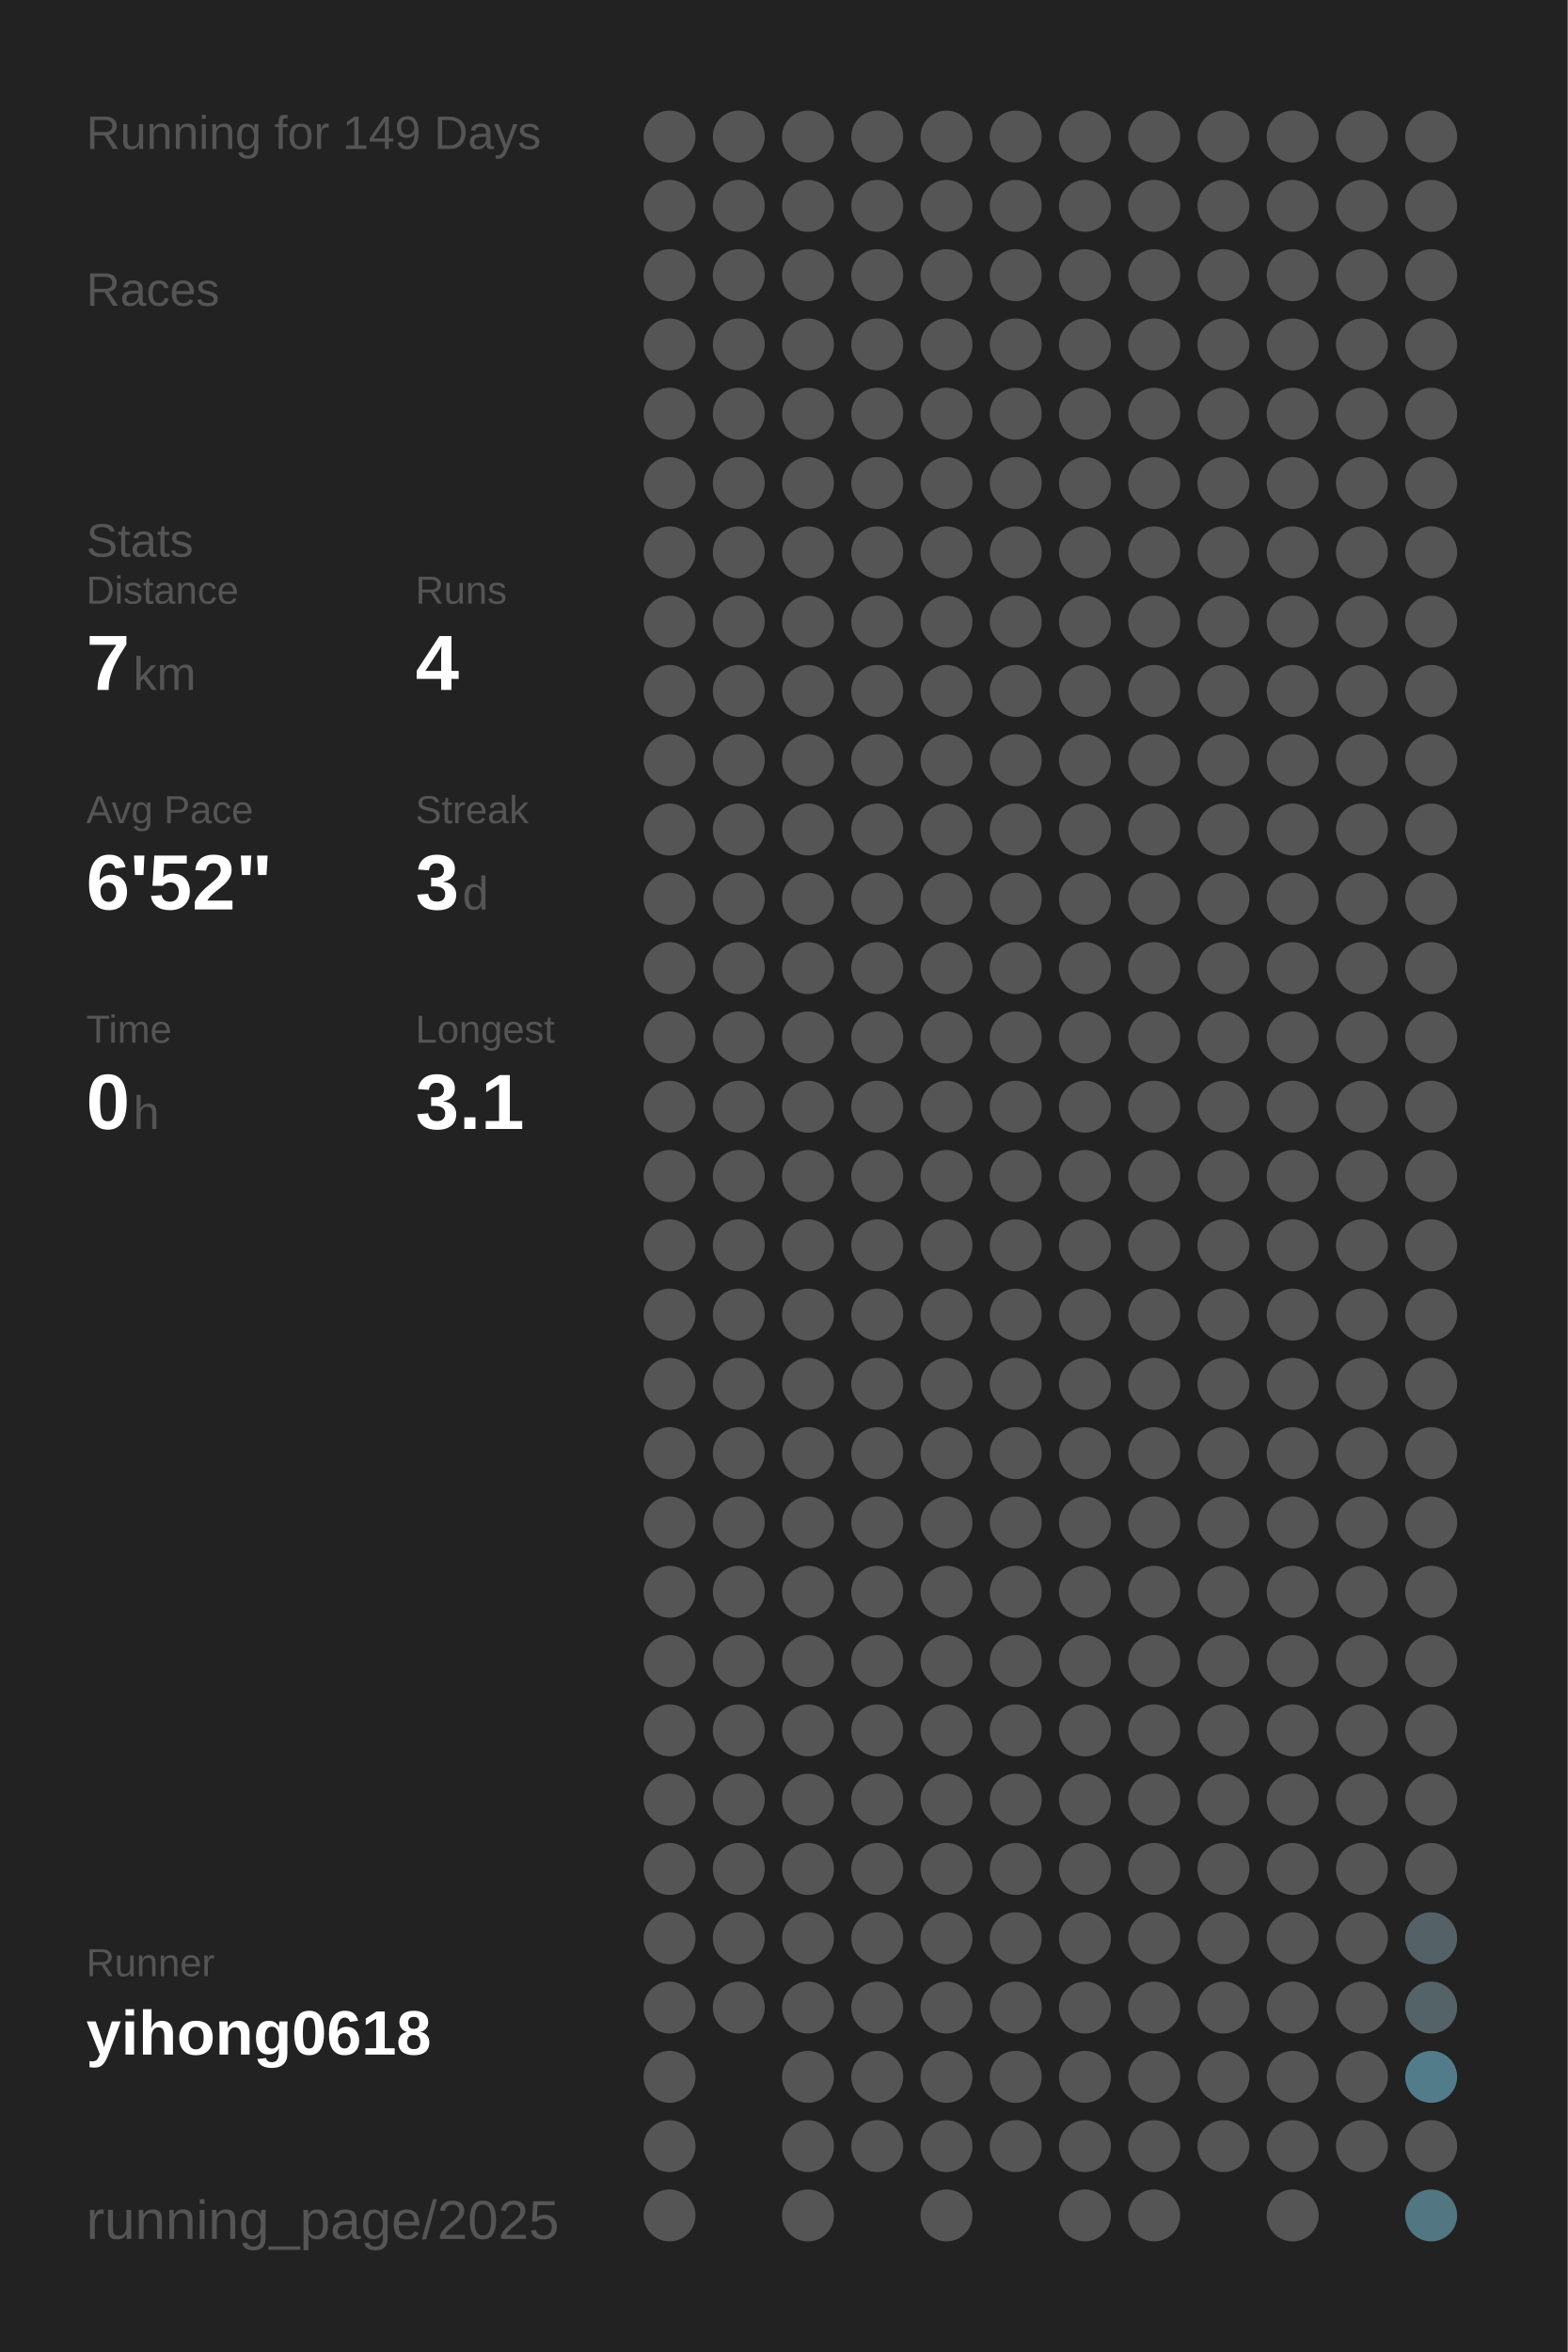
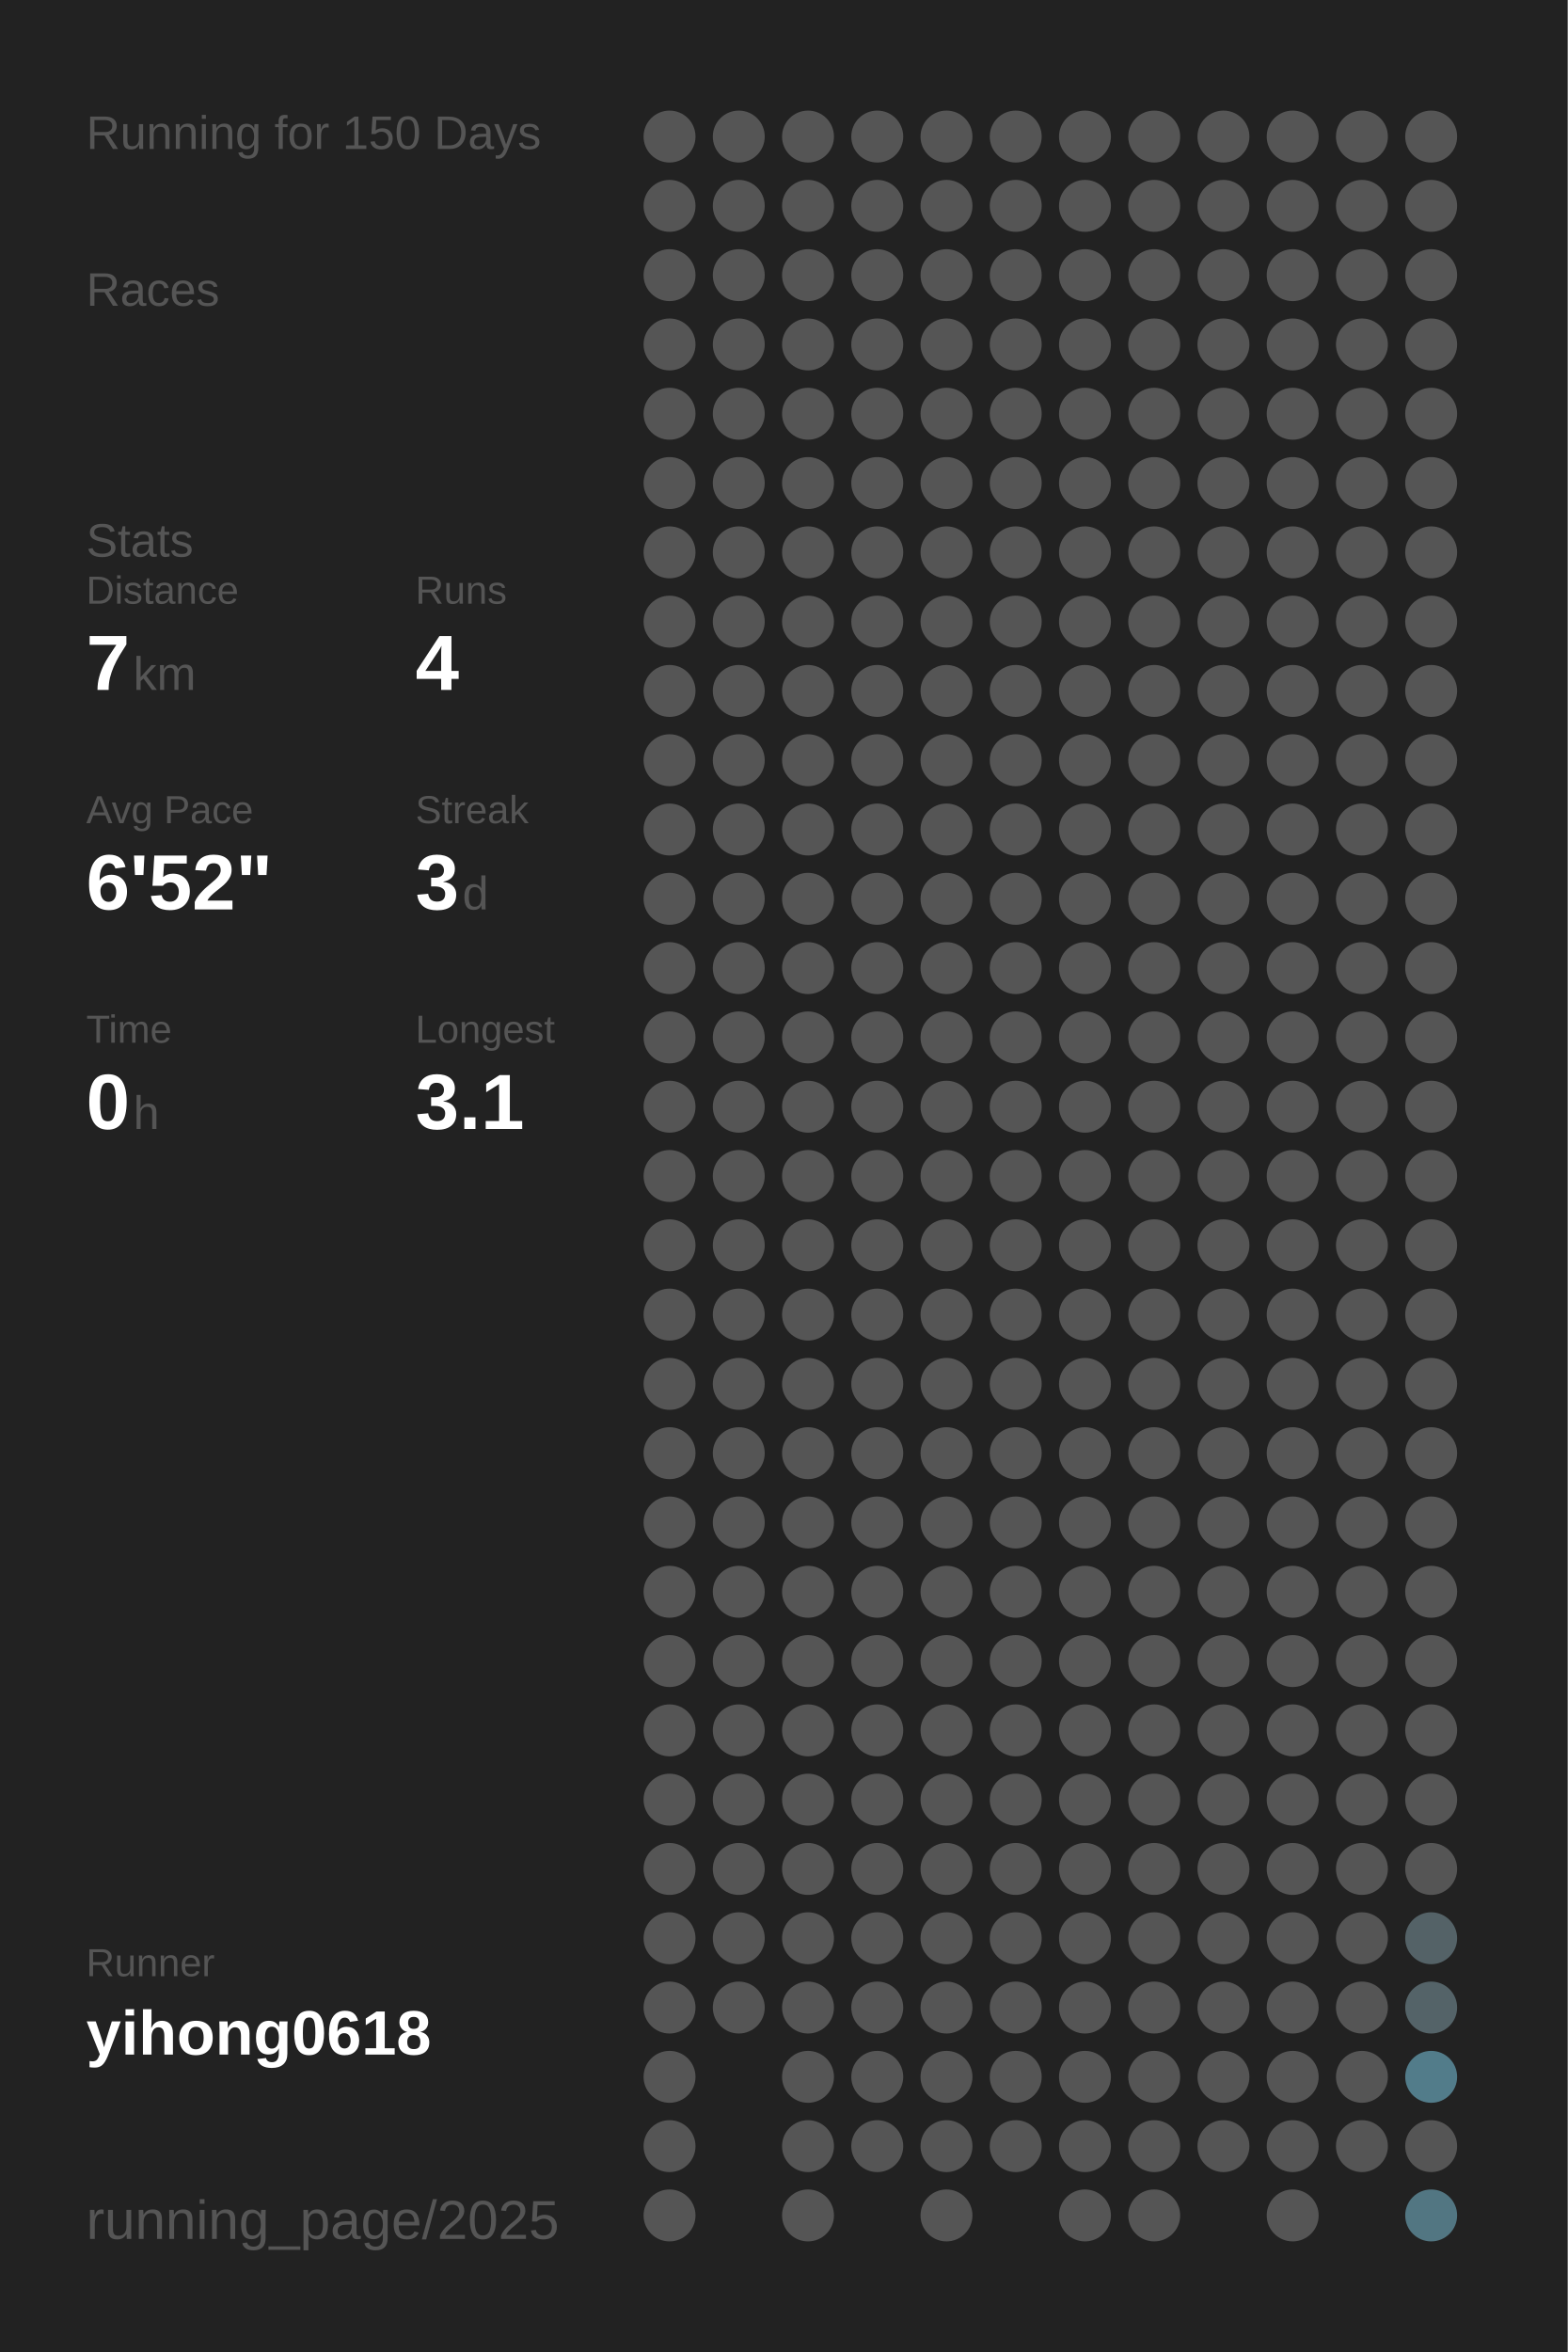
<svg xmlns="http://www.w3.org/2000/svg" baseProfile="full" height="300mm" version="1.1" viewBox="0,0,200,300" width="200mm">
  <defs />
  <rect fill="#222222" height="300" width="200" x="0" y="0" />
-   <text fill="#555555" style="font-size:6px; font-family:Arial;" x="11" y="19">Running for 149 Days</text>
+   <text fill="#555555" style="font-size:6px; font-family:Arial;" x="11" y="19">Running for 150 Days</text>
  <text fill="#555555" style="font-size:6px; font-family:Arial;" x="11" y="39">Races</text>
  <text fill="#555555" style="font-size:6px; font-family:Arial;" x="11" y="71">Stats</text>
  <text fill="#555555" style="font-size:5px; font-family:Arial;" x="11" y="77">Distance</text>
  <text fill="#FFFFFF" style="font-size:10px; font-family:Arial; font-weight:bold;" x="11" y="88">7</text>
  <text fill="#555555" style="font-size:6px; font-family:Arial;" x="17" y="88">km</text>
  <text fill="#555555" style="font-size:5px; font-family:Arial;" x="53" y="77">Runs</text>
  <text fill="#FFFFFF" style="font-size:10px; font-family:Arial; font-weight:bold;" x="53" y="88">4</text>
  <text fill="#555555" style="font-size:5px; font-family:Arial;" x="11" y="105">Avg Pace</text>
  <text fill="#FFFFFF" style="font-size:10px; font-family:Arial; font-weight:bold;" x="11" y="116">6'52"</text>
  <text fill="#555555" style="font-size:5px; font-family:Arial;" x="53" y="105">Streak</text>
  <text fill="#FFFFFF" style="font-size:10px; font-family:Arial; font-weight:bold;" x="53" y="116">3</text>
  <text fill="#555555" style="font-size:6px; font-family:Arial;" x="59" y="116">d</text>
  <text fill="#555555" style="font-size:5px; font-family:Arial;" x="11" y="133">Time</text>
  <text fill="#FFFFFF" style="font-size:10px; font-family:Arial; font-weight:bold;" x="11" y="144">0</text>
  <text fill="#555555" style="font-size:6px; font-family:Arial;" x="17" y="144">h</text>
  <text fill="#555555" style="font-size:5px; font-family:Arial;" x="53" y="133">Longest</text>
  <text fill="#FFFFFF" style="font-size:10px; font-family:Arial; font-weight:bold;" x="53" y="144">3.1</text>
  <text fill="#555555" style="font-size:5px; font-family:Arial;" x="11" y="252.065">Runner</text>
  <text fill="#FFFFFF" style="font-size:8px; font-family:Arial; font-weight:bold;" x="11" y="262.065">yihong0618</text>
  <text fill="#555555" style="font-size:7px; font-family:Arial;" x="11" y="285.581">running_page/2025</text>
  <circle cx="85.417" cy="17.419" fill="#555555" r="3.312" />
  <circle cx="85.417" cy="26.258" fill="#555555" r="3.312" />
  <circle cx="85.417" cy="35.097" fill="#555555" r="3.312" />
  <circle cx="85.417" cy="43.935" fill="#555555" r="3.312" />
  <circle cx="85.417" cy="52.774" fill="#555555" r="3.312" />
  <circle cx="85.417" cy="61.613" fill="#555555" r="3.312" />
  <circle cx="85.417" cy="70.452" fill="#555555" r="3.312" />
  <circle cx="85.417" cy="79.29" fill="#555555" r="3.312" />
  <circle cx="85.417" cy="88.129" fill="#555555" r="3.312" />
  <circle cx="85.417" cy="96.968" fill="#555555" r="3.312" />
  <circle cx="85.417" cy="105.806" fill="#555555" r="3.312" />
  <circle cx="85.417" cy="114.645" fill="#555555" r="3.312" />
  <circle cx="85.417" cy="123.484" fill="#555555" r="3.312" />
  <circle cx="85.417" cy="132.323" fill="#555555" r="3.312" />
  <circle cx="85.417" cy="141.161" fill="#555555" r="3.312" />
  <circle cx="85.417" cy="150" fill="#555555" r="3.312" />
  <circle cx="85.417" cy="158.839" fill="#555555" r="3.312" />
  <circle cx="85.417" cy="167.677" fill="#555555" r="3.312" />
  <circle cx="85.417" cy="176.516" fill="#555555" r="3.312" />
  <circle cx="85.417" cy="185.355" fill="#555555" r="3.312" />
  <circle cx="85.417" cy="194.194" fill="#555555" r="3.312" />
  <circle cx="85.417" cy="203.032" fill="#555555" r="3.312" />
  <circle cx="85.417" cy="211.871" fill="#555555" r="3.312" />
  <circle cx="85.417" cy="220.71" fill="#555555" r="3.312" />
  <circle cx="85.417" cy="229.548" fill="#555555" r="3.312" />
  <circle cx="85.417" cy="238.387" fill="#555555" r="3.312" />
  <circle cx="85.417" cy="247.226" fill="#555555" r="3.312" />
  <circle cx="85.417" cy="256.065" fill="#555555" r="3.312" />
  <circle cx="85.417" cy="264.903" fill="#555555" r="3.312" />
  <circle cx="85.417" cy="273.742" fill="#555555" r="3.312" />
  <circle cx="85.417" cy="282.581" fill="#555555" r="3.312" />
  <circle cx="94.25" cy="17.419" fill="#555555" r="3.312" />
  <circle cx="94.25" cy="26.258" fill="#555555" r="3.312" />
  <circle cx="94.25" cy="35.097" fill="#555555" r="3.312" />
  <circle cx="94.25" cy="43.935" fill="#555555" r="3.312" />
  <circle cx="94.25" cy="52.774" fill="#555555" r="3.312" />
  <circle cx="94.25" cy="61.613" fill="#555555" r="3.312" />
  <circle cx="94.25" cy="70.452" fill="#555555" r="3.312" />
  <circle cx="94.25" cy="79.29" fill="#555555" r="3.312" />
  <circle cx="94.25" cy="88.129" fill="#555555" r="3.312" />
  <circle cx="94.25" cy="96.968" fill="#555555" r="3.312" />
  <circle cx="94.25" cy="105.806" fill="#555555" r="3.312" />
  <circle cx="94.25" cy="114.645" fill="#555555" r="3.312" />
  <circle cx="94.25" cy="123.484" fill="#555555" r="3.312" />
  <circle cx="94.25" cy="132.323" fill="#555555" r="3.312" />
  <circle cx="94.25" cy="141.161" fill="#555555" r="3.312" />
  <circle cx="94.25" cy="150" fill="#555555" r="3.312" />
  <circle cx="94.25" cy="158.839" fill="#555555" r="3.312" />
  <circle cx="94.25" cy="167.677" fill="#555555" r="3.312" />
  <circle cx="94.25" cy="176.516" fill="#555555" r="3.312" />
  <circle cx="94.25" cy="185.355" fill="#555555" r="3.312" />
  <circle cx="94.25" cy="194.194" fill="#555555" r="3.312" />
  <circle cx="94.25" cy="203.032" fill="#555555" r="3.312" />
  <circle cx="94.25" cy="211.871" fill="#555555" r="3.312" />
  <circle cx="94.25" cy="220.71" fill="#555555" r="3.312" />
  <circle cx="94.25" cy="229.548" fill="#555555" r="3.312" />
  <circle cx="94.25" cy="238.387" fill="#555555" r="3.312" />
  <circle cx="94.25" cy="247.226" fill="#555555" r="3.312" />
  <circle cx="94.25" cy="256.065" fill="#555555" r="3.312" />
  <circle cx="103.083" cy="17.419" fill="#555555" r="3.312" />
  <circle cx="103.083" cy="26.258" fill="#555555" r="3.312" />
  <circle cx="103.083" cy="35.097" fill="#555555" r="3.312" />
  <circle cx="103.083" cy="43.935" fill="#555555" r="3.312" />
  <circle cx="103.083" cy="52.774" fill="#555555" r="3.312" />
  <circle cx="103.083" cy="61.613" fill="#555555" r="3.312" />
  <circle cx="103.083" cy="70.452" fill="#555555" r="3.312" />
  <circle cx="103.083" cy="79.29" fill="#555555" r="3.312" />
  <circle cx="103.083" cy="88.129" fill="#555555" r="3.312" />
  <circle cx="103.083" cy="96.968" fill="#555555" r="3.312" />
  <circle cx="103.083" cy="105.806" fill="#555555" r="3.312" />
  <circle cx="103.083" cy="114.645" fill="#555555" r="3.312" />
  <circle cx="103.083" cy="123.484" fill="#555555" r="3.312" />
  <circle cx="103.083" cy="132.323" fill="#555555" r="3.312" />
  <circle cx="103.083" cy="141.161" fill="#555555" r="3.312" />
  <circle cx="103.083" cy="150" fill="#555555" r="3.312" />
  <circle cx="103.083" cy="158.839" fill="#555555" r="3.312" />
  <circle cx="103.083" cy="167.677" fill="#555555" r="3.312" />
  <circle cx="103.083" cy="176.516" fill="#555555" r="3.312" />
  <circle cx="103.083" cy="185.355" fill="#555555" r="3.312" />
  <circle cx="103.083" cy="194.194" fill="#555555" r="3.312" />
  <circle cx="103.083" cy="203.032" fill="#555555" r="3.312" />
  <circle cx="103.083" cy="211.871" fill="#555555" r="3.312" />
  <circle cx="103.083" cy="220.71" fill="#555555" r="3.312" />
  <circle cx="103.083" cy="229.548" fill="#555555" r="3.312" />
  <circle cx="103.083" cy="238.387" fill="#555555" r="3.312" />
  <circle cx="103.083" cy="247.226" fill="#555555" r="3.312" />
  <circle cx="103.083" cy="256.065" fill="#555555" r="3.312" />
  <circle cx="103.083" cy="264.903" fill="#555555" r="3.312" />
  <circle cx="103.083" cy="273.742" fill="#555555" r="3.312" />
  <circle cx="103.083" cy="282.581" fill="#555555" r="3.312" />
  <circle cx="111.917" cy="17.419" fill="#555555" r="3.312" />
  <circle cx="111.917" cy="26.258" fill="#555555" r="3.312" />
  <circle cx="111.917" cy="35.097" fill="#555555" r="3.312" />
  <circle cx="111.917" cy="43.935" fill="#555555" r="3.312" />
  <circle cx="111.917" cy="52.774" fill="#555555" r="3.312" />
  <circle cx="111.917" cy="61.613" fill="#555555" r="3.312" />
  <circle cx="111.917" cy="70.452" fill="#555555" r="3.312" />
  <circle cx="111.917" cy="79.29" fill="#555555" r="3.312" />
  <circle cx="111.917" cy="88.129" fill="#555555" r="3.312" />
  <circle cx="111.917" cy="96.968" fill="#555555" r="3.312" />
  <circle cx="111.917" cy="105.806" fill="#555555" r="3.312" />
  <circle cx="111.917" cy="114.645" fill="#555555" r="3.312" />
  <circle cx="111.917" cy="123.484" fill="#555555" r="3.312" />
  <circle cx="111.917" cy="132.323" fill="#555555" r="3.312" />
  <circle cx="111.917" cy="141.161" fill="#555555" r="3.312" />
  <circle cx="111.917" cy="150" fill="#555555" r="3.312" />
  <circle cx="111.917" cy="158.839" fill="#555555" r="3.312" />
  <circle cx="111.917" cy="167.677" fill="#555555" r="3.312" />
  <circle cx="111.917" cy="176.516" fill="#555555" r="3.312" />
  <circle cx="111.917" cy="185.355" fill="#555555" r="3.312" />
  <circle cx="111.917" cy="194.194" fill="#555555" r="3.312" />
  <circle cx="111.917" cy="203.032" fill="#555555" r="3.312" />
  <circle cx="111.917" cy="211.871" fill="#555555" r="3.312" />
  <circle cx="111.917" cy="220.71" fill="#555555" r="3.312" />
  <circle cx="111.917" cy="229.548" fill="#555555" r="3.312" />
  <circle cx="111.917" cy="238.387" fill="#555555" r="3.312" />
  <circle cx="111.917" cy="247.226" fill="#555555" r="3.312" />
  <circle cx="111.917" cy="256.065" fill="#555555" r="3.312" />
  <circle cx="111.917" cy="264.903" fill="#555555" r="3.312" />
  <circle cx="111.917" cy="273.742" fill="#555555" r="3.312" />
  <circle cx="120.75" cy="17.419" fill="#555555" r="3.312" />
  <circle cx="120.75" cy="26.258" fill="#555555" r="3.312" />
  <circle cx="120.75" cy="35.097" fill="#555555" r="3.312" />
  <circle cx="120.75" cy="43.935" fill="#555555" r="3.312" />
  <circle cx="120.75" cy="52.774" fill="#555555" r="3.312" />
  <circle cx="120.75" cy="61.613" fill="#555555" r="3.312" />
  <circle cx="120.75" cy="70.452" fill="#555555" r="3.312" />
  <circle cx="120.75" cy="79.29" fill="#555555" r="3.312" />
  <circle cx="120.75" cy="88.129" fill="#555555" r="3.312" />
  <circle cx="120.75" cy="96.968" fill="#555555" r="3.312" />
  <circle cx="120.75" cy="105.806" fill="#555555" r="3.312" />
  <circle cx="120.75" cy="114.645" fill="#555555" r="3.312" />
  <circle cx="120.75" cy="123.484" fill="#555555" r="3.312" />
  <circle cx="120.75" cy="132.323" fill="#555555" r="3.312" />
  <circle cx="120.75" cy="141.161" fill="#555555" r="3.312" />
  <circle cx="120.75" cy="150" fill="#555555" r="3.312" />
  <circle cx="120.75" cy="158.839" fill="#555555" r="3.312" />
  <circle cx="120.75" cy="167.677" fill="#555555" r="3.312" />
  <circle cx="120.75" cy="176.516" fill="#555555" r="3.312" />
  <circle cx="120.75" cy="185.355" fill="#555555" r="3.312" />
  <circle cx="120.75" cy="194.194" fill="#555555" r="3.312" />
  <circle cx="120.75" cy="203.032" fill="#555555" r="3.312" />
  <circle cx="120.75" cy="211.871" fill="#555555" r="3.312" />
  <circle cx="120.75" cy="220.71" fill="#555555" r="3.312" />
  <circle cx="120.75" cy="229.548" fill="#555555" r="3.312" />
  <circle cx="120.75" cy="238.387" fill="#555555" r="3.312" />
  <circle cx="120.75" cy="247.226" fill="#555555" r="3.312" />
  <circle cx="120.75" cy="256.065" fill="#555555" r="3.312" />
  <circle cx="120.75" cy="264.903" fill="#555555" r="3.312" />
  <circle cx="120.75" cy="273.742" fill="#555555" r="3.312" />
  <circle cx="120.75" cy="282.581" fill="#555555" r="3.312" />
  <circle cx="129.583" cy="17.419" fill="#555555" r="3.312" />
  <circle cx="129.583" cy="26.258" fill="#555555" r="3.312" />
  <circle cx="129.583" cy="35.097" fill="#555555" r="3.312" />
  <circle cx="129.583" cy="43.935" fill="#555555" r="3.312" />
  <circle cx="129.583" cy="52.774" fill="#555555" r="3.312" />
  <circle cx="129.583" cy="61.613" fill="#555555" r="3.312" />
  <circle cx="129.583" cy="70.452" fill="#555555" r="3.312" />
  <circle cx="129.583" cy="79.29" fill="#555555" r="3.312" />
  <circle cx="129.583" cy="88.129" fill="#555555" r="3.312" />
  <circle cx="129.583" cy="96.968" fill="#555555" r="3.312" />
  <circle cx="129.583" cy="105.806" fill="#555555" r="3.312" />
  <circle cx="129.583" cy="114.645" fill="#555555" r="3.312" />
  <circle cx="129.583" cy="123.484" fill="#555555" r="3.312" />
  <circle cx="129.583" cy="132.323" fill="#555555" r="3.312" />
  <circle cx="129.583" cy="141.161" fill="#555555" r="3.312" />
  <circle cx="129.583" cy="150" fill="#555555" r="3.312" />
  <circle cx="129.583" cy="158.839" fill="#555555" r="3.312" />
  <circle cx="129.583" cy="167.677" fill="#555555" r="3.312" />
  <circle cx="129.583" cy="176.516" fill="#555555" r="3.312" />
  <circle cx="129.583" cy="185.355" fill="#555555" r="3.312" />
  <circle cx="129.583" cy="194.194" fill="#555555" r="3.312" />
  <circle cx="129.583" cy="203.032" fill="#555555" r="3.312" />
  <circle cx="129.583" cy="211.871" fill="#555555" r="3.312" />
  <circle cx="129.583" cy="220.71" fill="#555555" r="3.312" />
  <circle cx="129.583" cy="229.548" fill="#555555" r="3.312" />
  <circle cx="129.583" cy="238.387" fill="#555555" r="3.312" />
  <circle cx="129.583" cy="247.226" fill="#555555" r="3.312" />
  <circle cx="129.583" cy="256.065" fill="#555555" r="3.312" />
  <circle cx="129.583" cy="264.903" fill="#555555" r="3.312" />
  <circle cx="129.583" cy="273.742" fill="#555555" r="3.312" />
  <circle cx="138.417" cy="17.419" fill="#555555" r="3.312" />
  <circle cx="138.417" cy="26.258" fill="#555555" r="3.312" />
  <circle cx="138.417" cy="35.097" fill="#555555" r="3.312" />
  <circle cx="138.417" cy="43.935" fill="#555555" r="3.312" />
  <circle cx="138.417" cy="52.774" fill="#555555" r="3.312" />
  <circle cx="138.417" cy="61.613" fill="#555555" r="3.312" />
  <circle cx="138.417" cy="70.452" fill="#555555" r="3.312" />
  <circle cx="138.417" cy="79.29" fill="#555555" r="3.312" />
  <circle cx="138.417" cy="88.129" fill="#555555" r="3.312" />
  <circle cx="138.417" cy="96.968" fill="#555555" r="3.312" />
  <circle cx="138.417" cy="105.806" fill="#555555" r="3.312" />
  <circle cx="138.417" cy="114.645" fill="#555555" r="3.312" />
  <circle cx="138.417" cy="123.484" fill="#555555" r="3.312" />
  <circle cx="138.417" cy="132.323" fill="#555555" r="3.312" />
  <circle cx="138.417" cy="141.161" fill="#555555" r="3.312" />
  <circle cx="138.417" cy="150" fill="#555555" r="3.312" />
  <circle cx="138.417" cy="158.839" fill="#555555" r="3.312" />
  <circle cx="138.417" cy="167.677" fill="#555555" r="3.312" />
  <circle cx="138.417" cy="176.516" fill="#555555" r="3.312" />
  <circle cx="138.417" cy="185.355" fill="#555555" r="3.312" />
  <circle cx="138.417" cy="194.194" fill="#555555" r="3.312" />
  <circle cx="138.417" cy="203.032" fill="#555555" r="3.312" />
  <circle cx="138.417" cy="211.871" fill="#555555" r="3.312" />
  <circle cx="138.417" cy="220.71" fill="#555555" r="3.312" />
  <circle cx="138.417" cy="229.548" fill="#555555" r="3.312" />
  <circle cx="138.417" cy="238.387" fill="#555555" r="3.312" />
  <circle cx="138.417" cy="247.226" fill="#555555" r="3.312" />
  <circle cx="138.417" cy="256.065" fill="#555555" r="3.312" />
  <circle cx="138.417" cy="264.903" fill="#555555" r="3.312" />
  <circle cx="138.417" cy="273.742" fill="#555555" r="3.312" />
  <circle cx="138.417" cy="282.581" fill="#555555" r="3.312" />
  <circle cx="147.25" cy="17.419" fill="#555555" r="3.312" />
  <circle cx="147.25" cy="26.258" fill="#555555" r="3.312" />
  <circle cx="147.25" cy="35.097" fill="#555555" r="3.312" />
  <circle cx="147.25" cy="43.935" fill="#555555" r="3.312" />
  <circle cx="147.25" cy="52.774" fill="#555555" r="3.312" />
  <circle cx="147.25" cy="61.613" fill="#555555" r="3.312" />
  <circle cx="147.25" cy="70.452" fill="#555555" r="3.312" />
  <circle cx="147.25" cy="79.29" fill="#555555" r="3.312" />
  <circle cx="147.25" cy="88.129" fill="#555555" r="3.312" />
  <circle cx="147.25" cy="96.968" fill="#555555" r="3.312" />
  <circle cx="147.25" cy="105.806" fill="#555555" r="3.312" />
  <circle cx="147.25" cy="114.645" fill="#555555" r="3.312" />
  <circle cx="147.25" cy="123.484" fill="#555555" r="3.312" />
  <circle cx="147.25" cy="132.323" fill="#555555" r="3.312" />
  <circle cx="147.25" cy="141.161" fill="#555555" r="3.312" />
  <circle cx="147.25" cy="150" fill="#555555" r="3.312" />
  <circle cx="147.25" cy="158.839" fill="#555555" r="3.312" />
  <circle cx="147.25" cy="167.677" fill="#555555" r="3.312" />
  <circle cx="147.25" cy="176.516" fill="#555555" r="3.312" />
  <circle cx="147.25" cy="185.355" fill="#555555" r="3.312" />
  <circle cx="147.25" cy="194.194" fill="#555555" r="3.312" />
  <circle cx="147.25" cy="203.032" fill="#555555" r="3.312" />
  <circle cx="147.25" cy="211.871" fill="#555555" r="3.312" />
  <circle cx="147.25" cy="220.71" fill="#555555" r="3.312" />
  <circle cx="147.25" cy="229.548" fill="#555555" r="3.312" />
  <circle cx="147.25" cy="238.387" fill="#555555" r="3.312" />
  <circle cx="147.25" cy="247.226" fill="#555555" r="3.312" />
  <circle cx="147.25" cy="256.065" fill="#555555" r="3.312" />
  <circle cx="147.25" cy="264.903" fill="#555555" r="3.312" />
  <circle cx="147.25" cy="273.742" fill="#555555" r="3.312" />
  <circle cx="147.25" cy="282.581" fill="#555555" r="3.312" />
  <circle cx="156.083" cy="17.419" fill="#555555" r="3.312" />
  <circle cx="156.083" cy="26.258" fill="#555555" r="3.312" />
  <circle cx="156.083" cy="35.097" fill="#555555" r="3.312" />
  <circle cx="156.083" cy="43.935" fill="#555555" r="3.312" />
  <circle cx="156.083" cy="52.774" fill="#555555" r="3.312" />
  <circle cx="156.083" cy="61.613" fill="#555555" r="3.312" />
  <circle cx="156.083" cy="70.452" fill="#555555" r="3.312" />
  <circle cx="156.083" cy="79.29" fill="#555555" r="3.312" />
  <circle cx="156.083" cy="88.129" fill="#555555" r="3.312" />
  <circle cx="156.083" cy="96.968" fill="#555555" r="3.312" />
  <circle cx="156.083" cy="105.806" fill="#555555" r="3.312" />
  <circle cx="156.083" cy="114.645" fill="#555555" r="3.312" />
  <circle cx="156.083" cy="123.484" fill="#555555" r="3.312" />
  <circle cx="156.083" cy="132.323" fill="#555555" r="3.312" />
  <circle cx="156.083" cy="141.161" fill="#555555" r="3.312" />
  <circle cx="156.083" cy="150" fill="#555555" r="3.312" />
  <circle cx="156.083" cy="158.839" fill="#555555" r="3.312" />
  <circle cx="156.083" cy="167.677" fill="#555555" r="3.312" />
  <circle cx="156.083" cy="176.516" fill="#555555" r="3.312" />
  <circle cx="156.083" cy="185.355" fill="#555555" r="3.312" />
  <circle cx="156.083" cy="194.194" fill="#555555" r="3.312" />
  <circle cx="156.083" cy="203.032" fill="#555555" r="3.312" />
  <circle cx="156.083" cy="211.871" fill="#555555" r="3.312" />
  <circle cx="156.083" cy="220.71" fill="#555555" r="3.312" />
  <circle cx="156.083" cy="229.548" fill="#555555" r="3.312" />
  <circle cx="156.083" cy="238.387" fill="#555555" r="3.312" />
  <circle cx="156.083" cy="247.226" fill="#555555" r="3.312" />
  <circle cx="156.083" cy="256.065" fill="#555555" r="3.312" />
  <circle cx="156.083" cy="264.903" fill="#555555" r="3.312" />
  <circle cx="156.083" cy="273.742" fill="#555555" r="3.312" />
  <circle cx="164.917" cy="17.419" fill="#555555" r="3.312" />
  <circle cx="164.917" cy="26.258" fill="#555555" r="3.312" />
  <circle cx="164.917" cy="35.097" fill="#555555" r="3.312" />
  <circle cx="164.917" cy="43.935" fill="#555555" r="3.312" />
  <circle cx="164.917" cy="52.774" fill="#555555" r="3.312" />
  <circle cx="164.917" cy="61.613" fill="#555555" r="3.312" />
  <circle cx="164.917" cy="70.452" fill="#555555" r="3.312" />
  <circle cx="164.917" cy="79.29" fill="#555555" r="3.312" />
  <circle cx="164.917" cy="88.129" fill="#555555" r="3.312" />
  <circle cx="164.917" cy="96.968" fill="#555555" r="3.312" />
  <circle cx="164.917" cy="105.806" fill="#555555" r="3.312" />
  <circle cx="164.917" cy="114.645" fill="#555555" r="3.312" />
  <circle cx="164.917" cy="123.484" fill="#555555" r="3.312" />
  <circle cx="164.917" cy="132.323" fill="#555555" r="3.312" />
  <circle cx="164.917" cy="141.161" fill="#555555" r="3.312" />
  <circle cx="164.917" cy="150" fill="#555555" r="3.312" />
  <circle cx="164.917" cy="158.839" fill="#555555" r="3.312" />
  <circle cx="164.917" cy="167.677" fill="#555555" r="3.312" />
  <circle cx="164.917" cy="176.516" fill="#555555" r="3.312" />
  <circle cx="164.917" cy="185.355" fill="#555555" r="3.312" />
  <circle cx="164.917" cy="194.194" fill="#555555" r="3.312" />
  <circle cx="164.917" cy="203.032" fill="#555555" r="3.312" />
  <circle cx="164.917" cy="211.871" fill="#555555" r="3.312" />
  <circle cx="164.917" cy="220.71" fill="#555555" r="3.312" />
  <circle cx="164.917" cy="229.548" fill="#555555" r="3.312" />
  <circle cx="164.917" cy="238.387" fill="#555555" r="3.312" />
  <circle cx="164.917" cy="247.226" fill="#555555" r="3.312" />
  <circle cx="164.917" cy="256.065" fill="#555555" r="3.312" />
  <circle cx="164.917" cy="264.903" fill="#555555" r="3.312" />
  <circle cx="164.917" cy="273.742" fill="#555555" r="3.312" />
  <circle cx="164.917" cy="282.581" fill="#555555" r="3.312" />
  <circle cx="173.75" cy="17.419" fill="#555555" r="3.312" />
  <circle cx="173.75" cy="26.258" fill="#555555" r="3.312" />
  <circle cx="173.75" cy="35.097" fill="#555555" r="3.312" />
  <circle cx="173.75" cy="43.935" fill="#555555" r="3.312" />
  <circle cx="173.75" cy="52.774" fill="#555555" r="3.312" />
  <circle cx="173.75" cy="61.613" fill="#555555" r="3.312" />
  <circle cx="173.75" cy="70.452" fill="#555555" r="3.312" />
  <circle cx="173.75" cy="79.29" fill="#555555" r="3.312" />
  <circle cx="173.75" cy="88.129" fill="#555555" r="3.312" />
  <circle cx="173.75" cy="96.968" fill="#555555" r="3.312" />
  <circle cx="173.75" cy="105.806" fill="#555555" r="3.312" />
  <circle cx="173.75" cy="114.645" fill="#555555" r="3.312" />
  <circle cx="173.75" cy="123.484" fill="#555555" r="3.312" />
  <circle cx="173.75" cy="132.323" fill="#555555" r="3.312" />
  <circle cx="173.75" cy="141.161" fill="#555555" r="3.312" />
  <circle cx="173.75" cy="150" fill="#555555" r="3.312" />
  <circle cx="173.75" cy="158.839" fill="#555555" r="3.312" />
  <circle cx="173.75" cy="167.677" fill="#555555" r="3.312" />
  <circle cx="173.75" cy="176.516" fill="#555555" r="3.312" />
  <circle cx="173.75" cy="185.355" fill="#555555" r="3.312" />
  <circle cx="173.75" cy="194.194" fill="#555555" r="3.312" />
  <circle cx="173.75" cy="203.032" fill="#555555" r="3.312" />
  <circle cx="173.75" cy="211.871" fill="#555555" r="3.312" />
  <circle cx="173.75" cy="220.71" fill="#555555" r="3.312" />
  <circle cx="173.75" cy="229.548" fill="#555555" r="3.312" />
  <circle cx="173.75" cy="238.387" fill="#555555" r="3.312" />
  <circle cx="173.75" cy="247.226" fill="#555555" r="3.312" />
  <circle cx="173.75" cy="256.065" fill="#555555" r="3.312" />
  <circle cx="173.75" cy="264.903" fill="#555555" r="3.312" />
  <circle cx="173.75" cy="273.742" fill="#555555" r="3.312" />
  <circle cx="182.583" cy="17.419" fill="#555555" r="3.312" />
  <circle cx="182.583" cy="26.258" fill="#555555" r="3.312" />
  <circle cx="182.583" cy="35.097" fill="#555555" r="3.312" />
  <circle cx="182.583" cy="43.935" fill="#555555" r="3.312" />
  <circle cx="182.583" cy="52.774" fill="#555555" r="3.312" />
  <circle cx="182.583" cy="61.613" fill="#555555" r="3.312" />
  <circle cx="182.583" cy="70.452" fill="#555555" r="3.312" />
  <circle cx="182.583" cy="79.29" fill="#555555" r="3.312" />
  <circle cx="182.583" cy="88.129" fill="#555555" r="3.312" />
  <circle cx="182.583" cy="96.968" fill="#555555" r="3.312" />
  <circle cx="182.583" cy="105.806" fill="#555555" r="3.312" />
  <circle cx="182.583" cy="114.645" fill="#555555" r="3.312" />
  <circle cx="182.583" cy="123.484" fill="#555555" r="3.312" />
  <circle cx="182.583" cy="132.323" fill="#555555" r="3.312" />
  <circle cx="182.583" cy="141.161" fill="#555555" r="3.312" />
  <circle cx="182.583" cy="150" fill="#555555" r="3.312" />
  <circle cx="182.583" cy="158.839" fill="#555555" r="3.312" />
  <circle cx="182.583" cy="167.677" fill="#555555" r="3.312" />
  <circle cx="182.583" cy="176.516" fill="#555555" r="3.312" />
  <circle cx="182.583" cy="185.355" fill="#555555" r="3.312" />
  <circle cx="182.583" cy="194.194" fill="#555555" r="3.312" />
  <circle cx="182.583" cy="203.032" fill="#555555" r="3.312" />
  <circle cx="182.583" cy="211.871" fill="#555555" r="3.312" />
  <circle cx="182.583" cy="220.71" fill="#555555" r="3.312" />
  <circle cx="182.583" cy="229.548" fill="#555555" r="3.312" />
  <circle cx="182.583" cy="238.387" fill="#555555" r="3.312" />
  <circle cx="182.583" cy="247.226" fill="#546267" r="3.312" />
  <circle cx="182.583" cy="256.065" fill="#546368" r="3.312" />
  <circle cx="182.583" cy="264.903" fill="#527c8a" r="3.312" />
  <circle cx="182.583" cy="273.742" fill="#555555" r="3.312" />
  <circle cx="182.583" cy="282.581" fill="#527682" r="3.312" />
</svg>
